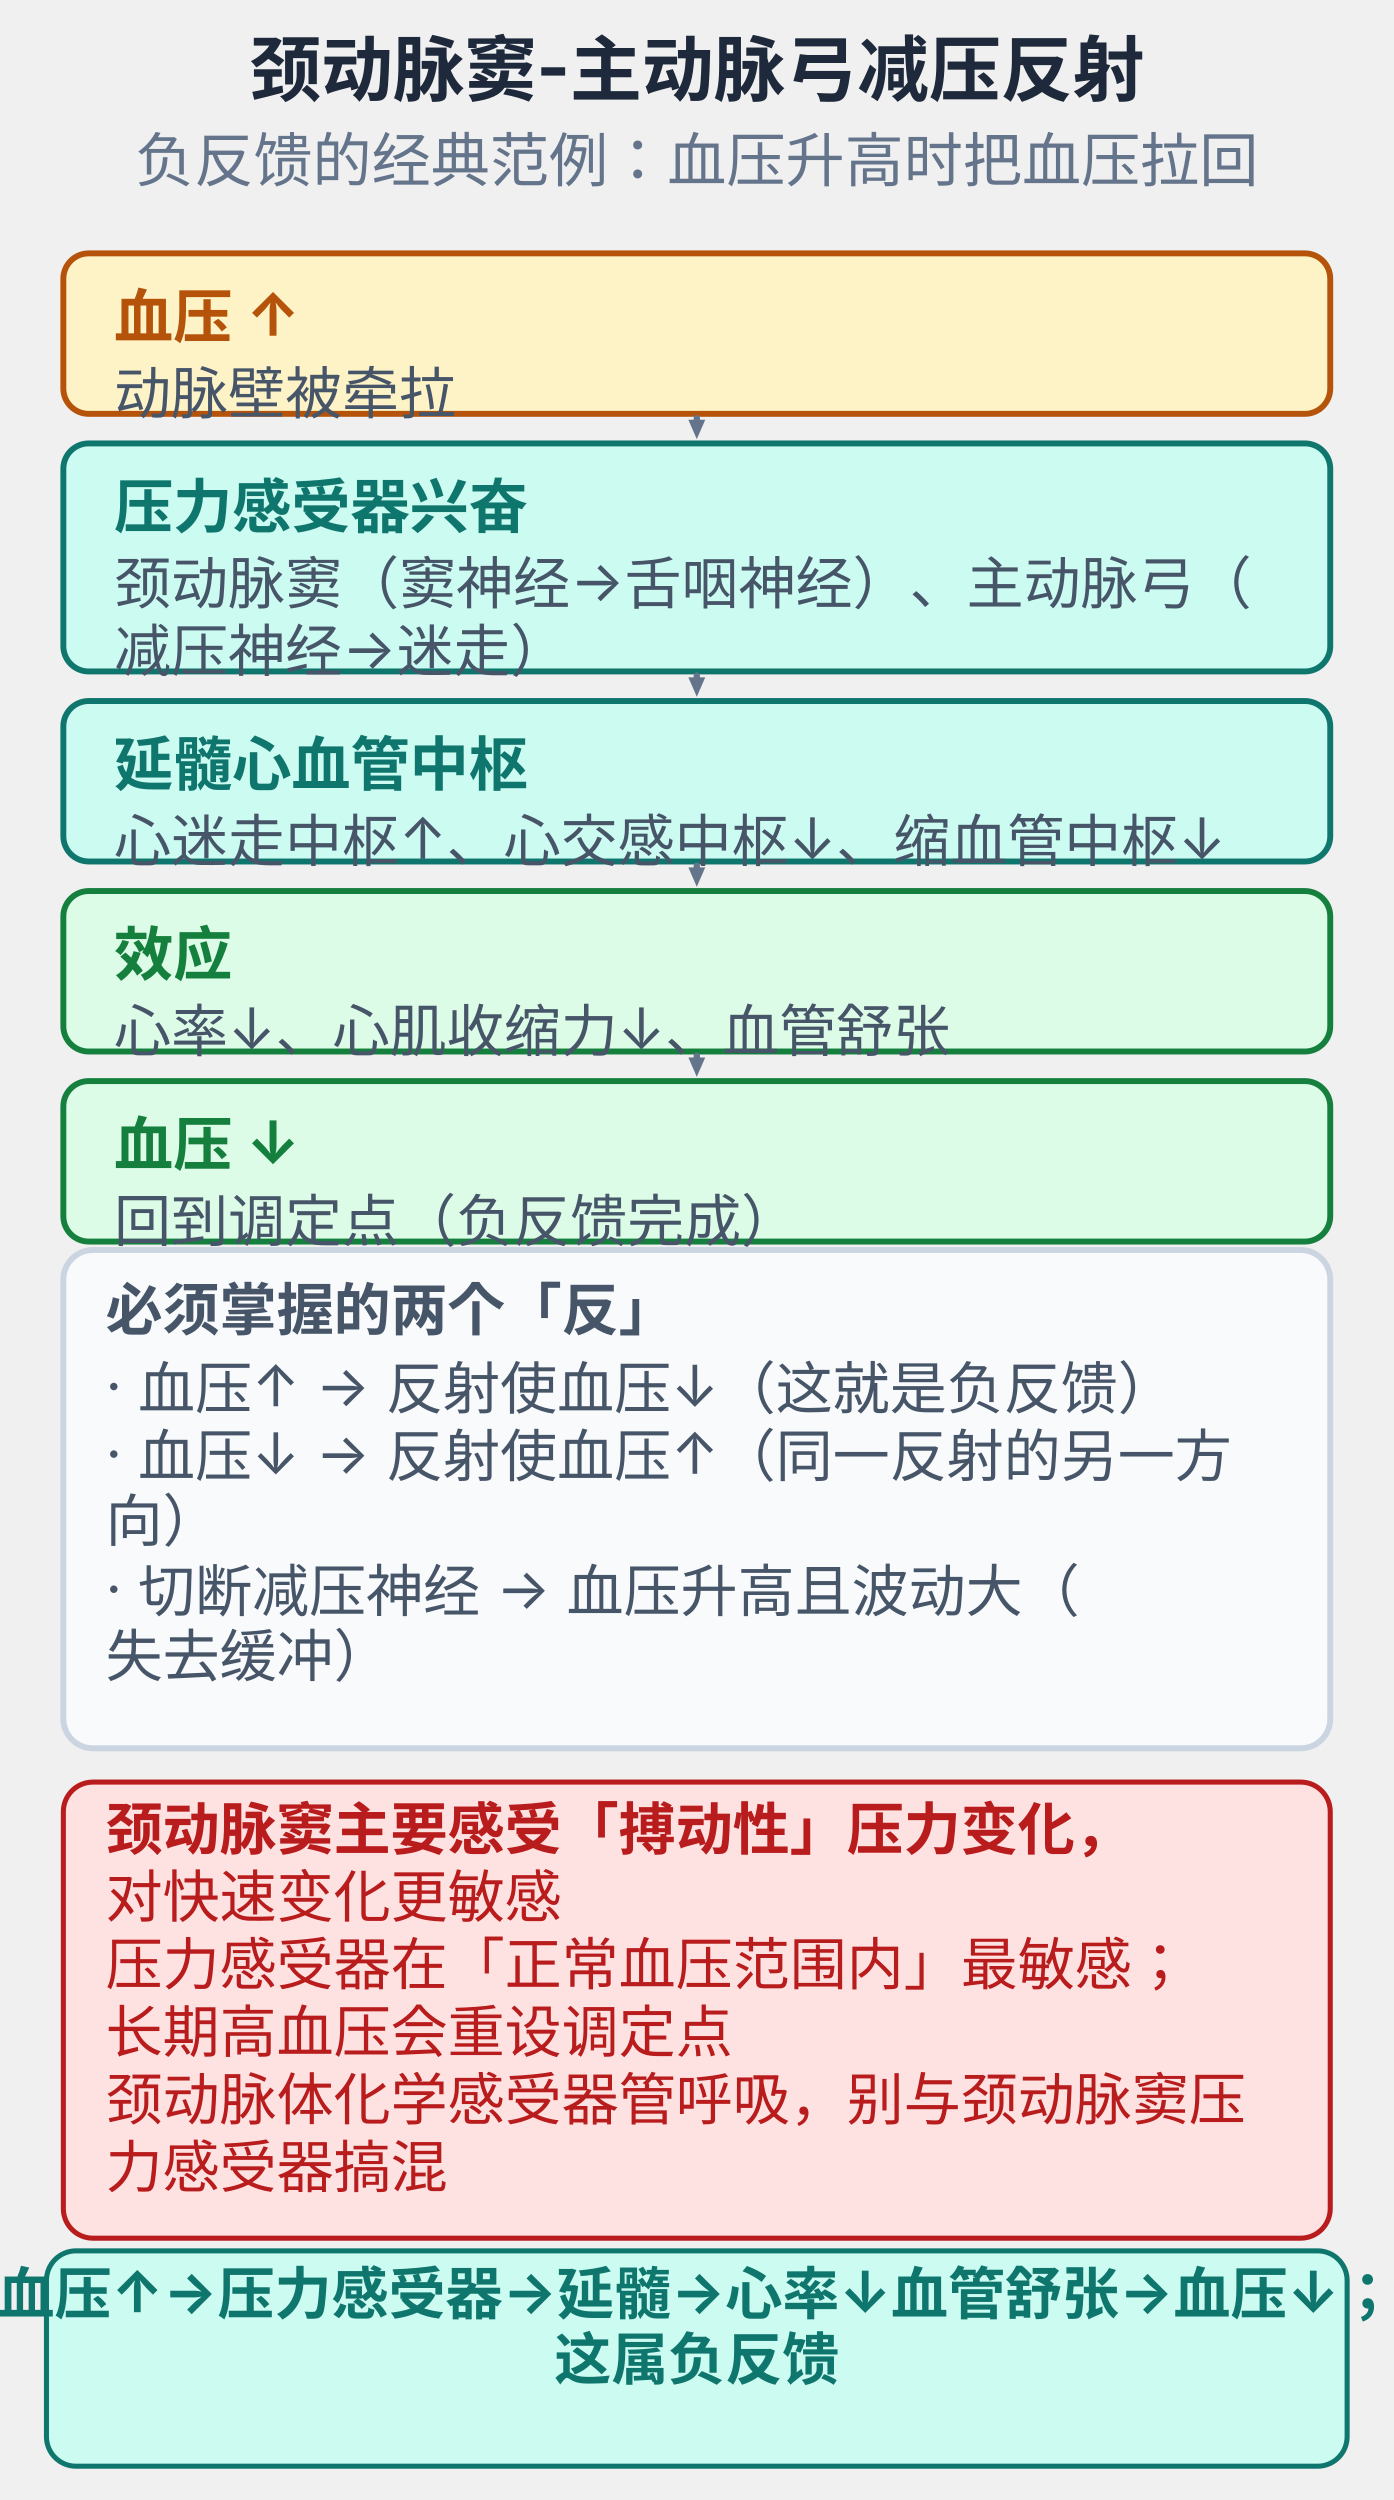
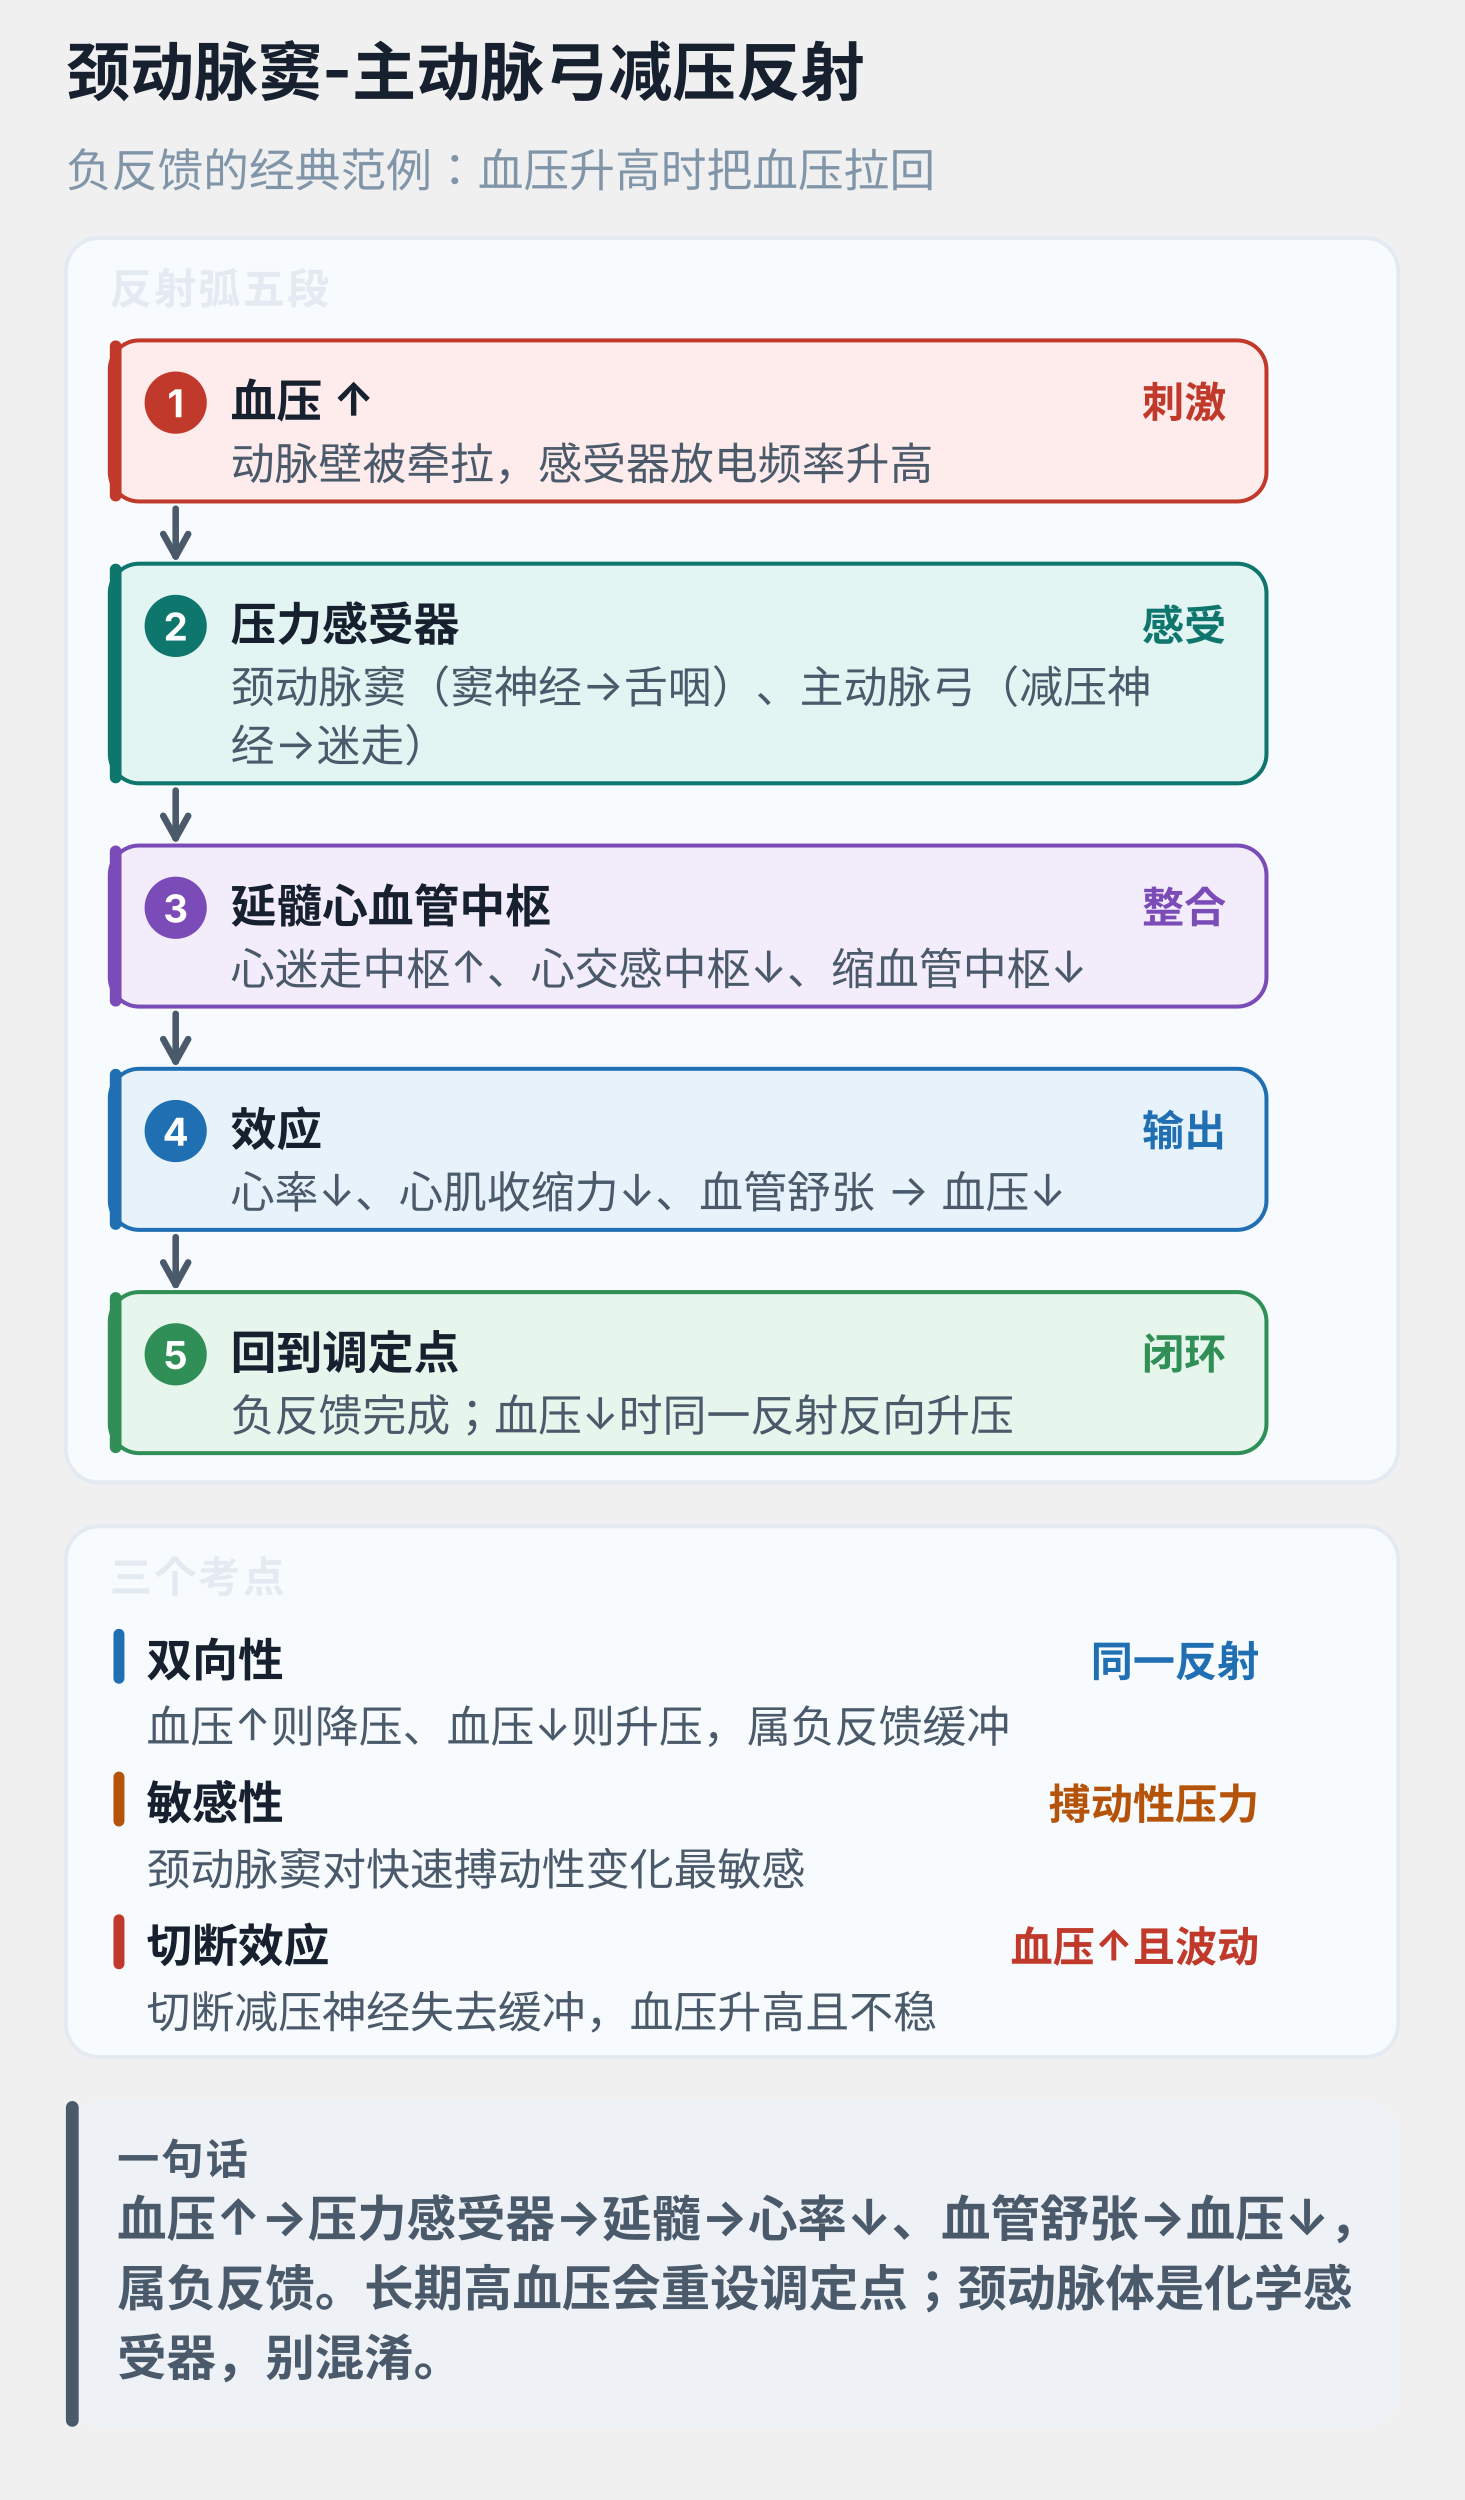
- <svg xmlns="http://www.w3.org/2000/svg" viewBox="0 0 330 592" width="100%" style="max-width:330px;display:block;margin:0 auto;background:#ffffff;border-radius:10px" role="img">
-   <text x="165.0" y="22.6" text-anchor="middle" font-size="17" font-weight="700" fill="#1e293b" font-family="-apple-system,'PingFang SC','Microsoft YaHei',sans-serif">颈动脉窦-主动脉弓减压反射</text>
-   <text x="165.0" y="43.0" text-anchor="middle" font-size="14" font-weight="400" fill="#64748b" font-family="-apple-system,'PingFang SC','Microsoft YaHei',sans-serif">负反馈的经典范例：血压升高时把血压拉回</text>
-   <rect x="15.0" y="60.0" width="300.0" height="38.0" rx="6" fill="#fef3c7" stroke="#b45309" stroke-width="1.4" />
-   <text x="27.0" y="80.0" text-anchor="start" font-size="14" font-weight="700" fill="#b45309" font-family="-apple-system,'PingFang SC','Microsoft YaHei',sans-serif">血压 ↑</text>
-   <text x="27.0" y="98.0" text-anchor="start" font-size="13.5" font-weight="400" fill="#475569" font-family="-apple-system,'PingFang SC','Microsoft YaHei',sans-serif">动脉壁被牵拉</text>
-   <line x1="165.0" y1="99.0" x2="165.0" y2="99.5" stroke="#64748b" stroke-width="1.5" stroke-linecap="round" />
-   <polygon points="165.0,104.0 163.0,99.4 167.0,99.4" fill="#64748b" />
-   <rect x="15.0" y="105.0" width="300.0" height="54.0" rx="6" fill="#ccfbf1" stroke="#0f766e" stroke-width="1.4" />
-   <text x="27.0" y="125.0" text-anchor="start" font-size="14" font-weight="700" fill="#0f766e" font-family="-apple-system,'PingFang SC','Microsoft YaHei',sans-serif">压力感受器兴奋</text>
-   <text x="27.0" y="143.0" text-anchor="start" font-size="13.5" font-weight="400" fill="#475569" font-family="-apple-system,'PingFang SC','Microsoft YaHei',sans-serif">颈动脉窦（窦神经→舌咽神经）、主动脉弓（</text>
-   <text x="27.0" y="159.0" text-anchor="start" font-size="13.5" font-weight="400" fill="#475569" font-family="-apple-system,'PingFang SC','Microsoft YaHei',sans-serif">减压神经→迷走）</text>
-   <line x1="165.0" y1="160.0" x2="165.0" y2="160.5" stroke="#64748b" stroke-width="1.5" stroke-linecap="round" />
-   <polygon points="165.0,165.0 163.0,160.4 167.0,160.4" fill="#64748b" />
-   <rect x="15.0" y="166.0" width="300.0" height="38.0" rx="6" fill="#ccfbf1" stroke="#0f766e" stroke-width="1.4" />
-   <text x="27.0" y="186.0" text-anchor="start" font-size="14" font-weight="700" fill="#0f766e" font-family="-apple-system,'PingFang SC','Microsoft YaHei',sans-serif">延髓心血管中枢</text>
-   <text x="27.0" y="204.0" text-anchor="start" font-size="13.5" font-weight="400" fill="#475569" font-family="-apple-system,'PingFang SC','Microsoft YaHei',sans-serif">心迷走中枢↑、心交感中枢↓、缩血管中枢↓</text>
-   <line x1="165.0" y1="205.0" x2="165.0" y2="205.5" stroke="#64748b" stroke-width="1.5" stroke-linecap="round" />
-   <polygon points="165.0,210.0 163.0,205.4 167.0,205.4" fill="#64748b" />
-   <rect x="15.0" y="211.0" width="300.0" height="38.0" rx="6" fill="#dcfce7" stroke="#15803d" stroke-width="1.4" />
-   <text x="27.0" y="231.0" text-anchor="start" font-size="14" font-weight="700" fill="#15803d" font-family="-apple-system,'PingFang SC','Microsoft YaHei',sans-serif">效应</text>
-   <text x="27.0" y="249.0" text-anchor="start" font-size="13.5" font-weight="400" fill="#475569" font-family="-apple-system,'PingFang SC','Microsoft YaHei',sans-serif">心率↓、心肌收缩力↓、血管舒张</text>
-   <line x1="165.0" y1="250.0" x2="165.0" y2="250.5" stroke="#64748b" stroke-width="1.5" stroke-linecap="round" />
-   <polygon points="165.0,255.0 163.0,250.4 167.0,250.4" fill="#64748b" />
-   <rect x="15.0" y="256.0" width="300.0" height="38.0" rx="6" fill="#dcfce7" stroke="#15803d" stroke-width="1.4" />
-   <text x="27.0" y="276.0" text-anchor="start" font-size="14" font-weight="700" fill="#15803d" font-family="-apple-system,'PingFang SC','Microsoft YaHei',sans-serif">血压 ↓</text>
-   <text x="27.0" y="294.0" text-anchor="start" font-size="13.5" font-weight="400" fill="#475569" font-family="-apple-system,'PingFang SC','Microsoft YaHei',sans-serif">回到调定点（负反馈完成）</text>
-   <rect x="15.0" y="296.0" width="300.0" height="118.0" rx="7" fill="#f8fafc" stroke="#cbd5e1" stroke-width="1.4" />
-   <text x="25.0" y="315.0" text-anchor="start" font-size="13.5" font-weight="700" fill="#475569" font-family="-apple-system,'PingFang SC','Microsoft YaHei',sans-serif">必须掌握的两个「反」</text>
-   <text x="25.0" y="333.0" text-anchor="start" font-size="13.5" font-weight="400" fill="#475569" font-family="-apple-system,'PingFang SC','Microsoft YaHei',sans-serif">· 血压↑ → 反射使血压↓（这就是负反馈）</text>
-   <text x="25.0" y="349.0" text-anchor="start" font-size="13.5" font-weight="400" fill="#475569" font-family="-apple-system,'PingFang SC','Microsoft YaHei',sans-serif">· 血压↓ → 反射使血压↑（同一反射的另一方</text>
-   <text x="25.0" y="365.0" text-anchor="start" font-size="13.5" font-weight="400" fill="#475569" font-family="-apple-system,'PingFang SC','Microsoft YaHei',sans-serif">向）</text>
-   <text x="25.0" y="381.0" text-anchor="start" font-size="13.5" font-weight="400" fill="#475569" font-family="-apple-system,'PingFang SC','Microsoft YaHei',sans-serif">· 切断减压神经 → 血压升高且波动大（</text>
-   <text x="25.0" y="397.0" text-anchor="start" font-size="13.5" font-weight="400" fill="#475569" font-family="-apple-system,'PingFang SC','Microsoft YaHei',sans-serif">失去缓冲）</text>
-   <rect x="15.0" y="422.0" width="300.0" height="108.0" rx="7" fill="#fee2e2" stroke="#b91c1c" stroke-width="1.2" />
-   <text x="25.0" y="438.0" text-anchor="start" font-size="13.5" font-weight="700" fill="#b91c1c" font-family="-apple-system,'PingFang SC','Microsoft YaHei',sans-serif">颈动脉窦主要感受「搏动性」压力变化，</text>
-   <text x="25.0" y="454.0" text-anchor="start" font-size="13.5" font-weight="400" fill="#b91c1c" font-family="-apple-system,'PingFang SC','Microsoft YaHei',sans-serif">对快速变化更敏感</text>
-   <text x="25.0" y="470.0" text-anchor="start" font-size="13.5" font-weight="400" fill="#b91c1c" font-family="-apple-system,'PingFang SC','Microsoft YaHei',sans-serif">压力感受器在「正常血压范围内」最敏感；</text>
-   <text x="25.0" y="486.0" text-anchor="start" font-size="13.5" font-weight="400" fill="#b91c1c" font-family="-apple-system,'PingFang SC','Microsoft YaHei',sans-serif">长期高血压会重设调定点</text>
-   <text x="25.0" y="502.0" text-anchor="start" font-size="13.5" font-weight="400" fill="#b91c1c" font-family="-apple-system,'PingFang SC','Microsoft YaHei',sans-serif">颈动脉体化学感受器管呼吸，别与颈动脉窦压</text>
-   <text x="25.0" y="518.0" text-anchor="start" font-size="13.5" font-weight="400" fill="#b91c1c" font-family="-apple-system,'PingFang SC','Microsoft YaHei',sans-serif">力感受器搞混</text>
-   <rect x="11.0" y="533.0" width="308.0" height="51.0" rx="7" fill="#ccfbf1" stroke="#0f766e" stroke-width="1.2" />
-   <text x="165.0" y="548.0" text-anchor="middle" font-size="13.5" font-weight="700" fill="#0f766e" font-family="-apple-system,'PingFang SC','Microsoft YaHei',sans-serif">血压↑→压力感受器→延髓→心率↓血管舒张→血压↓；</text>
-   <text x="165.0" y="563.5" text-anchor="middle" font-size="13.5" font-weight="700" fill="#0f766e" font-family="-apple-system,'PingFang SC','Microsoft YaHei',sans-serif">这属负反馈</text>
+ <svg xmlns="http://www.w3.org/2000/svg" viewBox="0 0 400 683" width="100%" style="max-width:400px;display:block;margin:0 auto;background:#ffffff;border-radius:12px" role="img" aria-label="颈动脉窦-主动脉弓减压反射">
+   <text x="18.0" y="26.0" font-size="17.5" font-weight="700" fill="#16202e" font-family="-apple-system,BlinkMacSystemFont,'PingFang SC','Microsoft YaHei',sans-serif">颈动脉窦-主动脉弓减压反射</text>
+   <text x="18.0" y="51.0" font-size="12.5" font-weight="400" fill="#8095a8" font-family="-apple-system,BlinkMacSystemFont,'PingFang SC','Microsoft YaHei',sans-serif">负反馈的经典范例：血压升高时把血压拉回</text>
+   <rect x="18.0" y="65.0" width="364.0" height="340.0" rx="9" fill="#f8fbfd" stroke="#e3eaf2" stroke-width="1.1" />
+   <text x="30.0" y="83.0" font-size="11.5" font-weight="700" fill="#e3eaf2" letter-spacing="0.6" font-family="-apple-system,BlinkMacSystemFont,'PingFang SC','Microsoft YaHei',sans-serif">反射弧五段</text>
+   <rect x="30.0" y="93.0" width="316.0" height="44.0" rx="8" fill="#fdeceb" stroke="#c0392b" stroke-width="1.1" />
+   <rect x="30.0" y="93.0" width="3.2" height="44.0" rx="1.6" fill="#c0392b" />
+   <circle cx="48" cy="110" r="8.5" fill="#c0392b" />
+   <text x="48.0" y="114.0" text-anchor="middle" font-size="10.5" font-weight="700" fill="#ffffff" font-family="-apple-system,BlinkMacSystemFont,'PingFang SC','Microsoft YaHei',sans-serif">1</text>
+   <text x="63.0" y="114.0" font-size="12.5" font-weight="700" fill="#16202e" font-family="-apple-system,BlinkMacSystemFont,'PingFang SC','Microsoft YaHei',sans-serif">血压 ↑</text>
+   <text x="335.0" y="114.0" text-anchor="end" font-size="11.5" font-weight="700" fill="#c0392b" font-family="-apple-system,BlinkMacSystemFont,'PingFang SC','Microsoft YaHei',sans-serif">刺激</text>
+   <text x="63.0" y="131.0" font-size="12" font-weight="400" fill="#4a5a6b" font-family="-apple-system,BlinkMacSystemFont,'PingFang SC','Microsoft YaHei',sans-serif">动脉壁被牵拉，感受器放电频率升高</text>
+   <line x1="48.0" y1="139.0" x2="48.0" y2="152.0" stroke="#4a5a6b" stroke-width="1.8" stroke-linecap="round" />
+   <line x1="48.0" y1="152.0" x2="44.6" y2="145.9" stroke="#4a5a6b" stroke-width="1.8" stroke-linecap="round" />
+   <line x1="48.0" y1="152.0" x2="51.4" y2="145.9" stroke="#4a5a6b" stroke-width="1.8" stroke-linecap="round" />
+   <rect x="30.0" y="154.0" width="316.0" height="60.0" rx="8" fill="#e2f5f2" stroke="#0f766e" stroke-width="1.1" />
+   <rect x="30.0" y="154.0" width="3.2" height="60.0" rx="1.6" fill="#0f766e" />
+   <circle cx="48" cy="171" r="8.5" fill="#0f766e" />
+   <text x="48.0" y="175.0" text-anchor="middle" font-size="10.5" font-weight="700" fill="#ffffff" font-family="-apple-system,BlinkMacSystemFont,'PingFang SC','Microsoft YaHei',sans-serif">2</text>
+   <text x="63.0" y="175.0" font-size="12.5" font-weight="700" fill="#16202e" font-family="-apple-system,BlinkMacSystemFont,'PingFang SC','Microsoft YaHei',sans-serif">压力感受器</text>
+   <text x="335.0" y="175.0" text-anchor="end" font-size="11.5" font-weight="700" fill="#0f766e" font-family="-apple-system,BlinkMacSystemFont,'PingFang SC','Microsoft YaHei',sans-serif">感受</text>
+   <text x="63.0" y="192.0" font-size="12" font-weight="400" fill="#4a5a6b" font-family="-apple-system,BlinkMacSystemFont,'PingFang SC','Microsoft YaHei',sans-serif">颈动脉窦（窦神经→舌咽）、主动脉弓（减压神</text>
+   <text x="63.0" y="208.0" font-size="12" font-weight="400" fill="#4a5a6b" font-family="-apple-system,BlinkMacSystemFont,'PingFang SC','Microsoft YaHei',sans-serif">经→迷走）</text>
+   <line x1="48.0" y1="216.0" x2="48.0" y2="229.0" stroke="#4a5a6b" stroke-width="1.8" stroke-linecap="round" />
+   <line x1="48.0" y1="229.0" x2="44.6" y2="222.9" stroke="#4a5a6b" stroke-width="1.8" stroke-linecap="round" />
+   <line x1="48.0" y1="229.0" x2="51.4" y2="222.9" stroke="#4a5a6b" stroke-width="1.8" stroke-linecap="round" />
+   <rect x="30.0" y="231.0" width="316.0" height="44.0" rx="8" fill="#f2ecfb" stroke="#7b4bb7" stroke-width="1.1" />
+   <rect x="30.0" y="231.0" width="3.2" height="44.0" rx="1.6" fill="#7b4bb7" />
+   <circle cx="48" cy="248" r="8.5" fill="#7b4bb7" />
+   <text x="48.0" y="252.0" text-anchor="middle" font-size="10.5" font-weight="700" fill="#ffffff" font-family="-apple-system,BlinkMacSystemFont,'PingFang SC','Microsoft YaHei',sans-serif">3</text>
+   <text x="63.0" y="252.0" font-size="12.5" font-weight="700" fill="#16202e" font-family="-apple-system,BlinkMacSystemFont,'PingFang SC','Microsoft YaHei',sans-serif">延髓心血管中枢</text>
+   <text x="335.0" y="252.0" text-anchor="end" font-size="11.5" font-weight="700" fill="#7b4bb7" font-family="-apple-system,BlinkMacSystemFont,'PingFang SC','Microsoft YaHei',sans-serif">整合</text>
+   <text x="63.0" y="269.0" font-size="12" font-weight="400" fill="#4a5a6b" font-family="-apple-system,BlinkMacSystemFont,'PingFang SC','Microsoft YaHei',sans-serif">心迷走中枢↑、心交感中枢↓、缩血管中枢↓</text>
+   <line x1="48.0" y1="277.0" x2="48.0" y2="290.0" stroke="#4a5a6b" stroke-width="1.8" stroke-linecap="round" />
+   <line x1="48.0" y1="290.0" x2="44.6" y2="283.9" stroke="#4a5a6b" stroke-width="1.8" stroke-linecap="round" />
+   <line x1="48.0" y1="290.0" x2="51.4" y2="283.9" stroke="#4a5a6b" stroke-width="1.8" stroke-linecap="round" />
+   <rect x="30.0" y="292.0" width="316.0" height="44.0" rx="8" fill="#e8f2fb" stroke="#1f6fb2" stroke-width="1.1" />
+   <rect x="30.0" y="292.0" width="3.2" height="44.0" rx="1.6" fill="#1f6fb2" />
+   <circle cx="48" cy="309" r="8.5" fill="#1f6fb2" />
+   <text x="48.0" y="313.0" text-anchor="middle" font-size="10.5" font-weight="700" fill="#ffffff" font-family="-apple-system,BlinkMacSystemFont,'PingFang SC','Microsoft YaHei',sans-serif">4</text>
+   <text x="63.0" y="313.0" font-size="12.5" font-weight="700" fill="#16202e" font-family="-apple-system,BlinkMacSystemFont,'PingFang SC','Microsoft YaHei',sans-serif">效应</text>
+   <text x="335.0" y="313.0" text-anchor="end" font-size="11.5" font-weight="700" fill="#1f6fb2" font-family="-apple-system,BlinkMacSystemFont,'PingFang SC','Microsoft YaHei',sans-serif">输出</text>
+   <text x="63.0" y="330.0" font-size="12" font-weight="400" fill="#4a5a6b" font-family="-apple-system,BlinkMacSystemFont,'PingFang SC','Microsoft YaHei',sans-serif">心率↓、心肌收缩力↓、血管舒张 → 血压↓</text>
+   <line x1="48.0" y1="338.0" x2="48.0" y2="351.0" stroke="#4a5a6b" stroke-width="1.8" stroke-linecap="round" />
+   <line x1="48.0" y1="351.0" x2="44.6" y2="344.9" stroke="#4a5a6b" stroke-width="1.8" stroke-linecap="round" />
+   <line x1="48.0" y1="351.0" x2="51.4" y2="344.9" stroke="#4a5a6b" stroke-width="1.8" stroke-linecap="round" />
+   <rect x="30.0" y="353.0" width="316.0" height="44.0" rx="8" fill="#e6f6ec" stroke="#2f8f57" stroke-width="1.1" />
+   <rect x="30.0" y="353.0" width="3.2" height="44.0" rx="1.6" fill="#2f8f57" />
+   <circle cx="48" cy="370" r="8.5" fill="#2f8f57" />
+   <text x="48.0" y="374.0" text-anchor="middle" font-size="10.5" font-weight="700" fill="#ffffff" font-family="-apple-system,BlinkMacSystemFont,'PingFang SC','Microsoft YaHei',sans-serif">5</text>
+   <text x="63.0" y="374.0" font-size="12.5" font-weight="700" fill="#16202e" font-family="-apple-system,BlinkMacSystemFont,'PingFang SC','Microsoft YaHei',sans-serif">回到调定点</text>
+   <text x="335.0" y="374.0" text-anchor="end" font-size="11.5" font-weight="700" fill="#2f8f57" font-family="-apple-system,BlinkMacSystemFont,'PingFang SC','Microsoft YaHei',sans-serif">闭环</text>
+   <text x="63.0" y="391.0" font-size="12" font-weight="400" fill="#4a5a6b" font-family="-apple-system,BlinkMacSystemFont,'PingFang SC','Microsoft YaHei',sans-serif">负反馈完成；血压↓时同一反射反向升压</text>
+   <rect x="18.0" y="417.0" width="364.0" height="145.0" rx="9" fill="#f8fbfd" stroke="#e3eaf2" stroke-width="1.1" />
+   <text x="30.0" y="435.0" font-size="11.5" font-weight="700" fill="#e3eaf2" letter-spacing="0.6" font-family="-apple-system,BlinkMacSystemFont,'PingFang SC','Microsoft YaHei',sans-serif">三个考点</text>
+   <rect x="31.0" y="445.0" width="3.0" height="15.0" rx="1.5" fill="#1f6fb2" />
+   <text x="40.0" y="458.0" font-size="12.5" font-weight="700" fill="#16202e" font-family="-apple-system,BlinkMacSystemFont,'PingFang SC','Microsoft YaHei',sans-serif">双向性</text>
+   <text x="344.0" y="458.0" text-anchor="end" font-size="11.5" font-weight="700" fill="#1f6fb2" font-family="-apple-system,BlinkMacSystemFont,'PingFang SC','Microsoft YaHei',sans-serif">同一反射</text>
+   <text x="40.0" y="476.0" font-size="12" font-weight="400" fill="#4a5a6b" font-family="-apple-system,BlinkMacSystemFont,'PingFang SC','Microsoft YaHei',sans-serif">血压↑则降压、血压↓则升压，属负反馈缓冲</text>
+   <rect x="31.0" y="484.0" width="3.0" height="15.0" rx="1.5" fill="#b45309" />
+   <text x="40.0" y="497.0" font-size="12.5" font-weight="700" fill="#16202e" font-family="-apple-system,BlinkMacSystemFont,'PingFang SC','Microsoft YaHei',sans-serif">敏感性</text>
+   <text x="344.0" y="497.0" text-anchor="end" font-size="11.5" font-weight="700" fill="#b45309" font-family="-apple-system,BlinkMacSystemFont,'PingFang SC','Microsoft YaHei',sans-serif">搏动性压力</text>
+   <text x="40.0" y="515.0" font-size="12" font-weight="400" fill="#4a5a6b" font-family="-apple-system,BlinkMacSystemFont,'PingFang SC','Microsoft YaHei',sans-serif">颈动脉窦对快速搏动性变化最敏感</text>
+   <rect x="31.0" y="523.0" width="3.0" height="15.0" rx="1.5" fill="#c0392b" />
+   <text x="40.0" y="536.0" font-size="12.5" font-weight="700" fill="#16202e" font-family="-apple-system,BlinkMacSystemFont,'PingFang SC','Microsoft YaHei',sans-serif">切断效应</text>
+   <text x="344.0" y="536.0" text-anchor="end" font-size="11.5" font-weight="700" fill="#c0392b" font-family="-apple-system,BlinkMacSystemFont,'PingFang SC','Microsoft YaHei',sans-serif">血压↑且波动</text>
+   <text x="40.0" y="554.0" font-size="12" font-weight="400" fill="#4a5a6b" font-family="-apple-system,BlinkMacSystemFont,'PingFang SC','Microsoft YaHei',sans-serif">切断减压神经失去缓冲，血压升高且不稳</text>
+   <rect x="18.0" y="574.0" width="364.0" height="89.0" rx="8" fill="#eef2f7" />
+   <rect x="18.0" y="574.0" width="3.5" height="89.0" rx="1.8" fill="#4a5a6b" />
+   <text x="32.0" y="594.0" font-size="11.5" font-weight="700" fill="#4a5a6b" letter-spacing="0.6" font-family="-apple-system,BlinkMacSystemFont,'PingFang SC','Microsoft YaHei',sans-serif">一句话</text>
+   <text x="32.0" y="611.0" font-size="13.5" font-weight="700" fill="#4a5a6b" font-family="-apple-system,BlinkMacSystemFont,'PingFang SC','Microsoft YaHei',sans-serif">血压↑→压力感受器→延髓→心率↓、血管舒张→血压↓，</text>
+   <text x="32.0" y="630.0" font-size="13.5" font-weight="700" fill="#4a5a6b" font-family="-apple-system,BlinkMacSystemFont,'PingFang SC','Microsoft YaHei',sans-serif">属负反馈。长期高血压会重设调定点；颈动脉体是化学感</text>
+   <text x="32.0" y="649.0" font-size="13.5" font-weight="700" fill="#4a5a6b" font-family="-apple-system,BlinkMacSystemFont,'PingFang SC','Microsoft YaHei',sans-serif">受器，别混淆。</text>
</svg>
